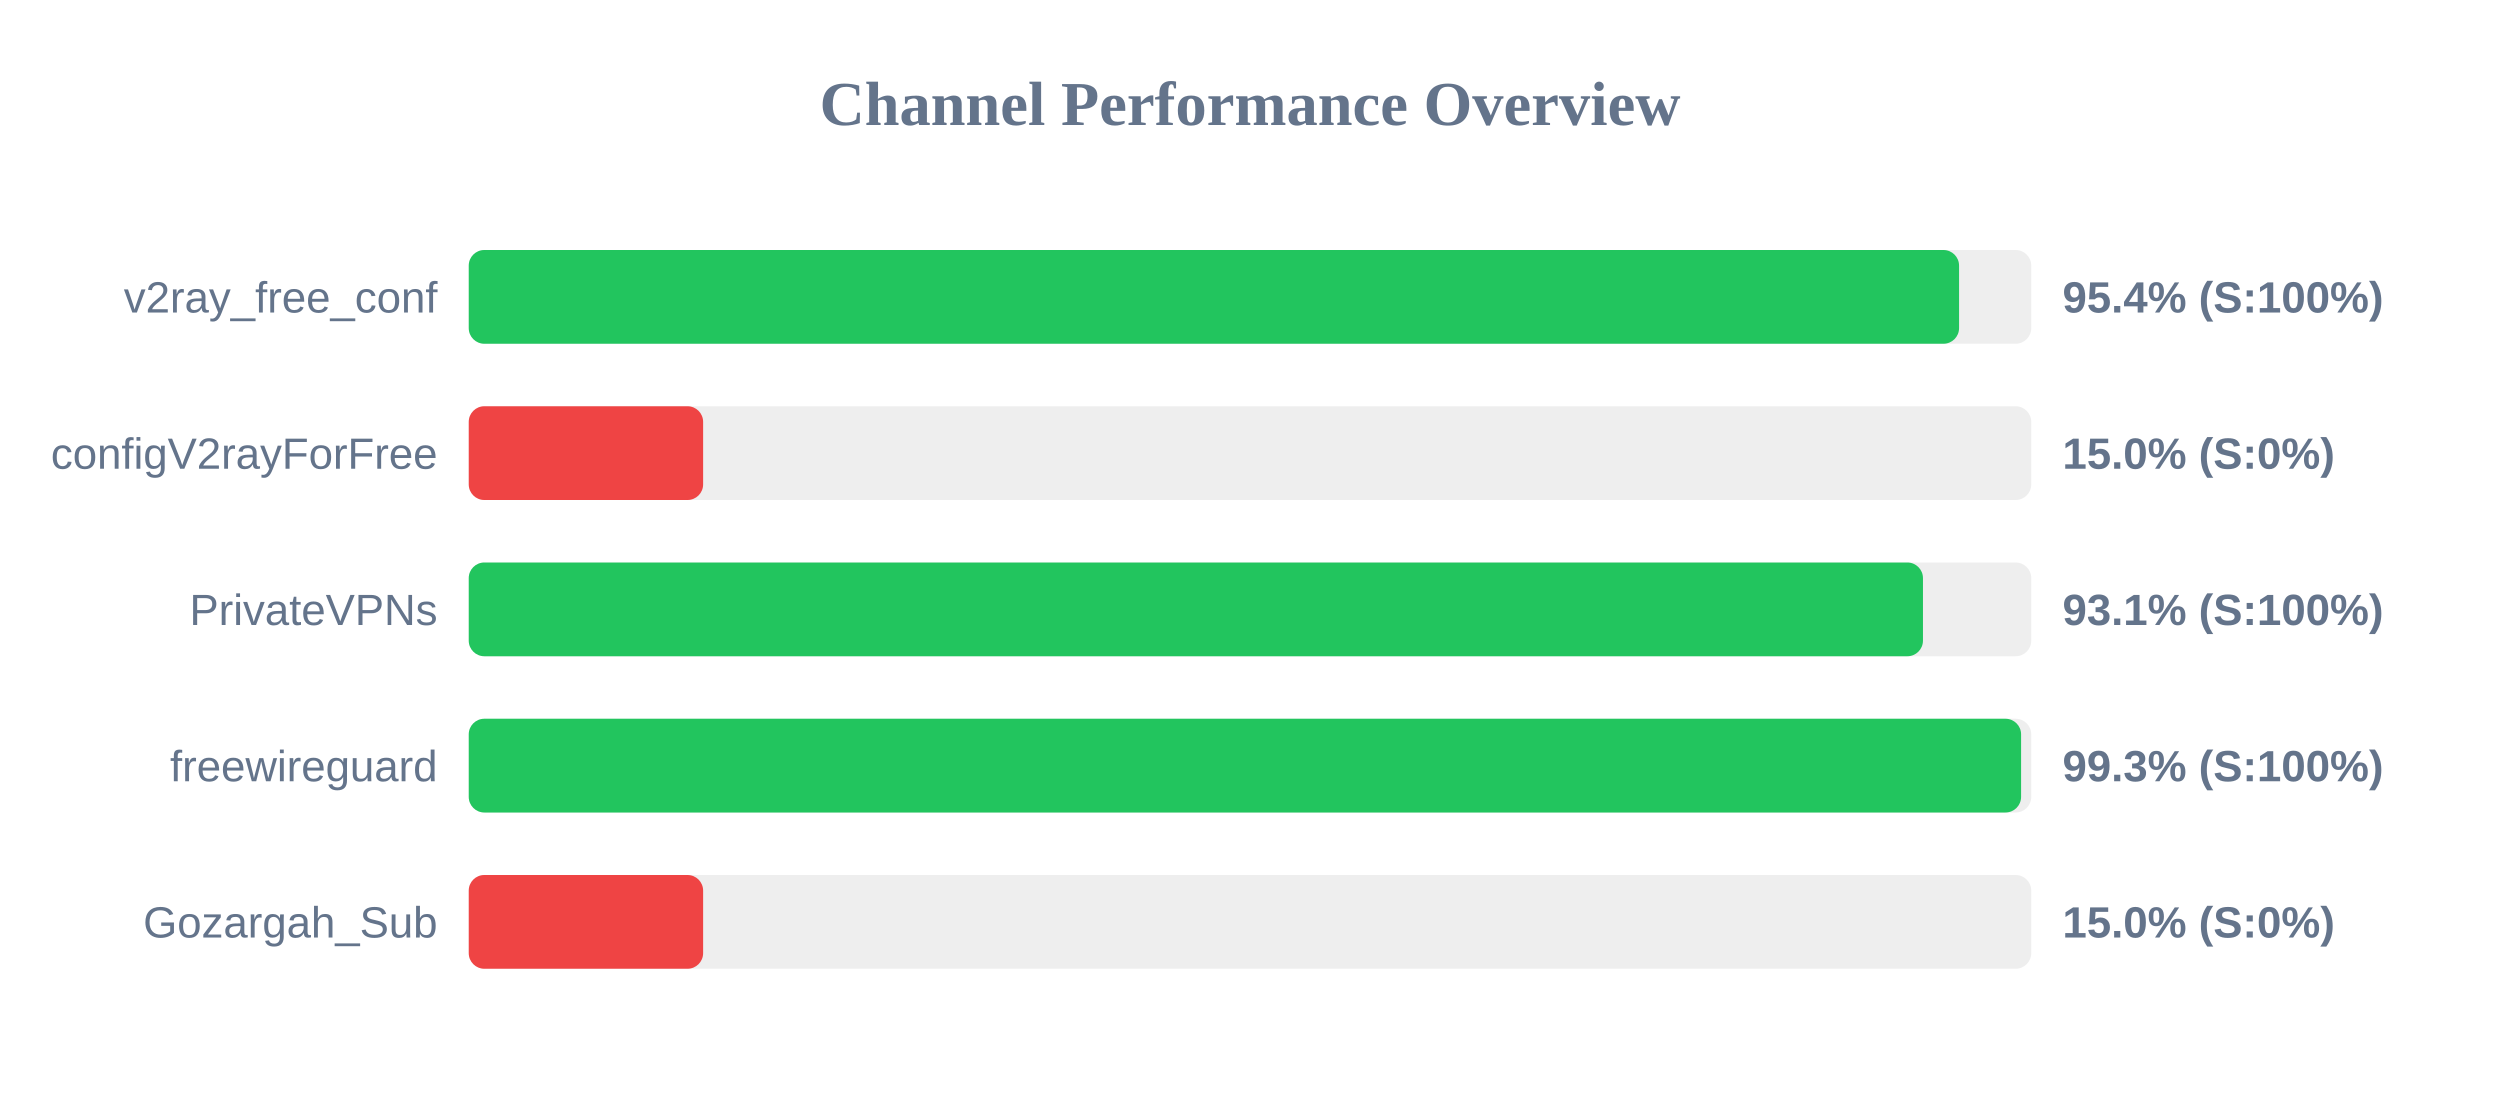
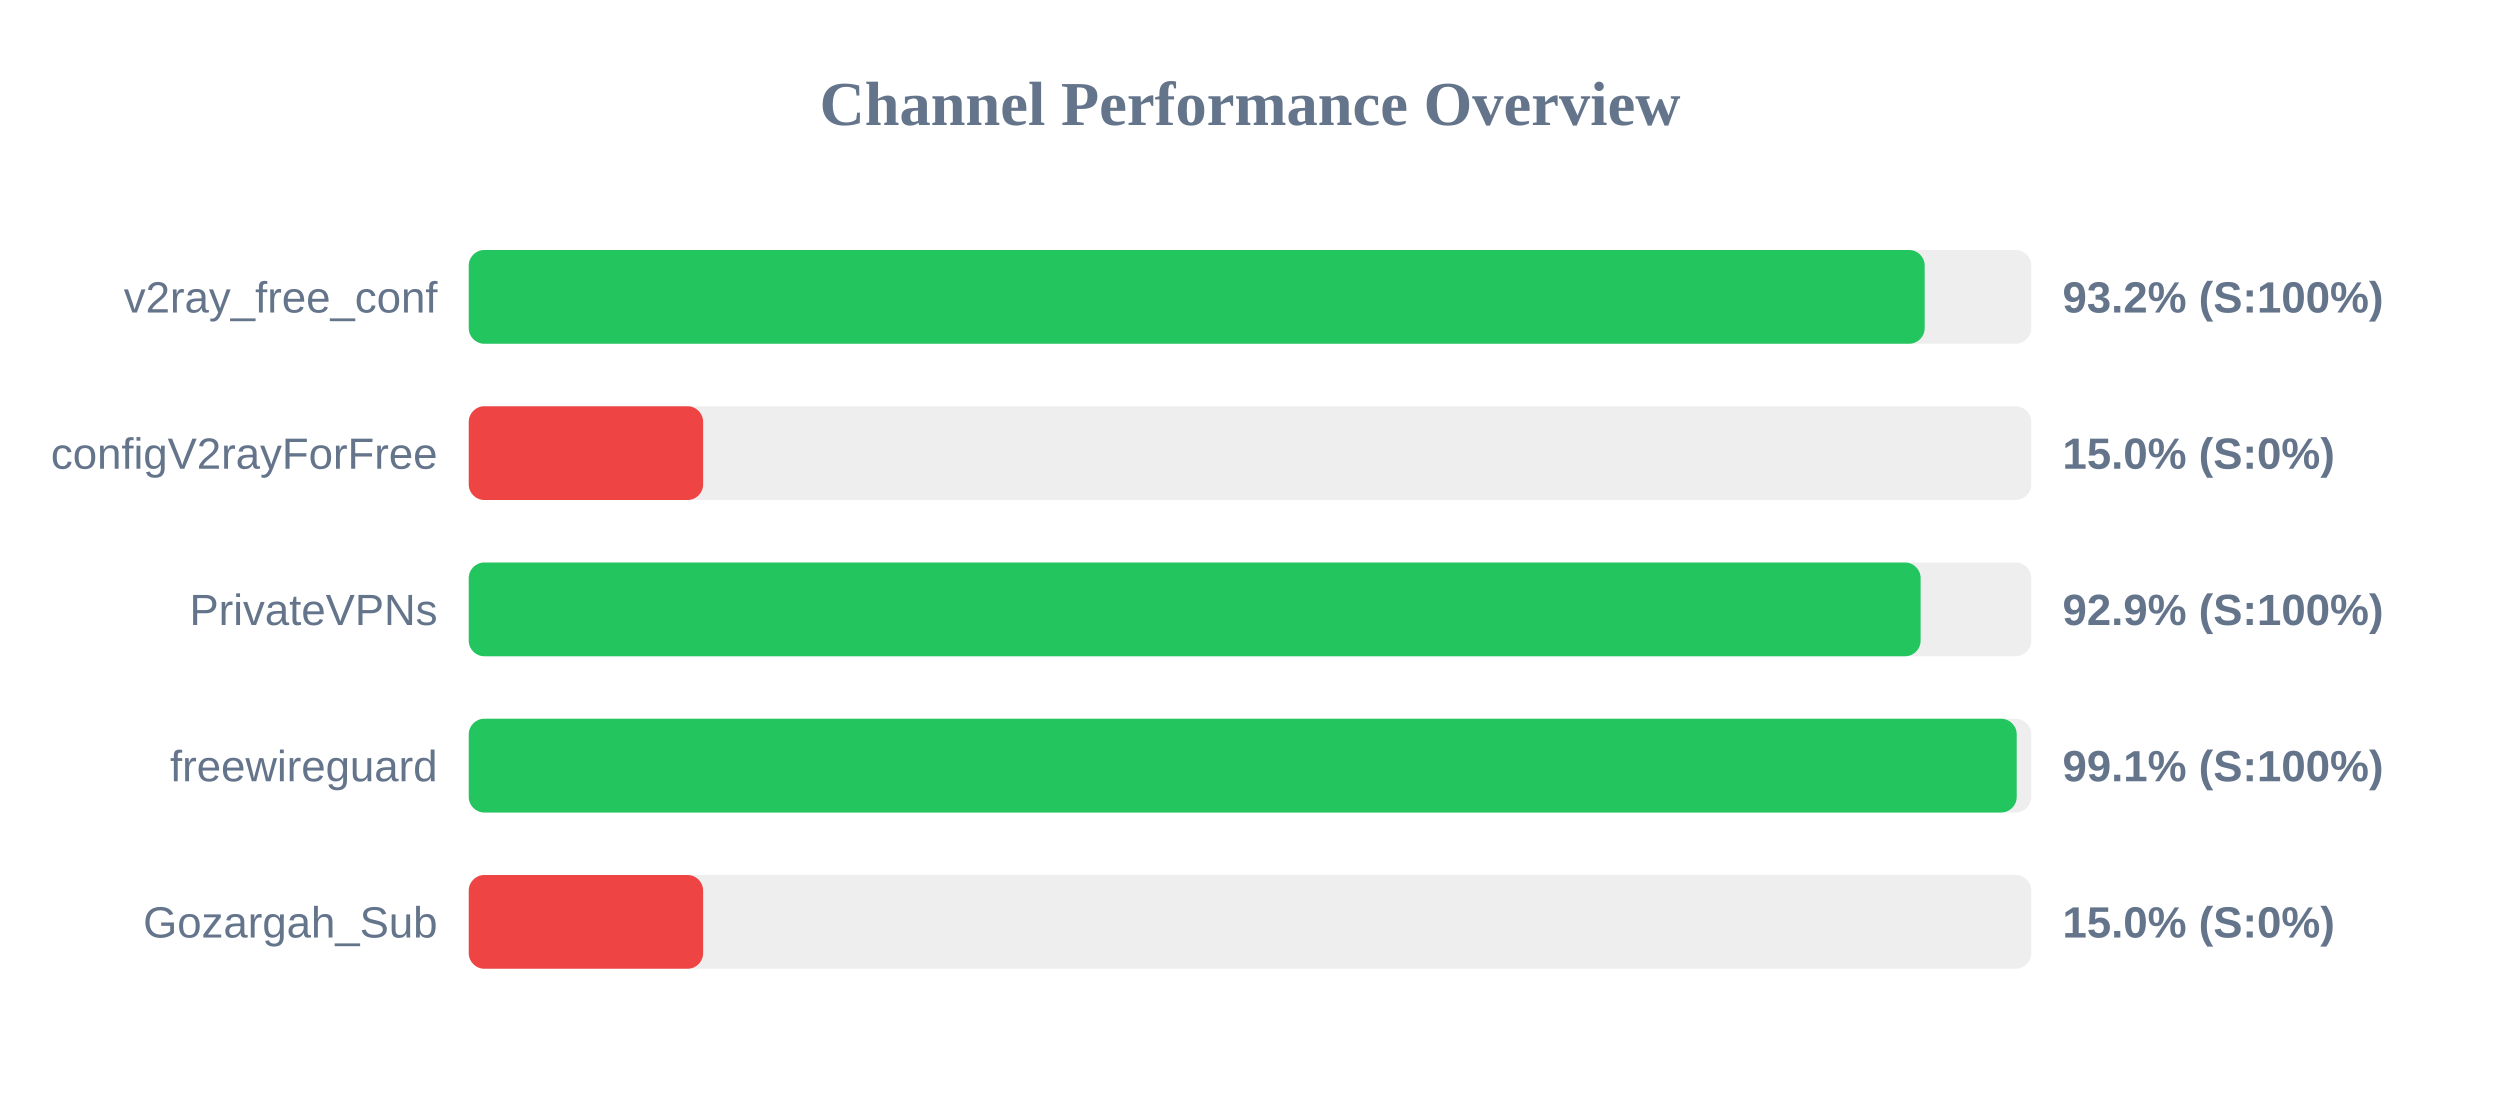
<svg xmlns="http://www.w3.org/2000/svg" width="800" height="350" version="1.1">
  <style>
        .row { font: 14px Arial; fill: #64748b; }
        .score { font: bold 14px Arial; fill: #64748b; }
    </style>
  <text x="400" y="40" text-anchor="middle" font-size="20px" font-weight="bold" fill="#64748b">Channel Performance Overview</text>
  <rect x="150" y="80" width="500" height="30" fill="#eee" rx="5" />
-   <rect x="150" y="80" width="476.9" height="30" fill="#22c55e" rx="5" />
+   <rect x="150" y="80" width="465.9" height="30" fill="#22c55e" rx="5" />
  <text x="140" y="100" text-anchor="end" class="row">v2ray_free_conf</text>
-   <text x="660" y="100" text-anchor="start" class="score">95.4% (S:100%)</text>
+   <text x="660" y="100" text-anchor="start" class="score">93.2% (S:100%)</text>
  <rect x="150" y="130" width="500" height="30" fill="#eee" rx="5" />
  <rect x="150" y="130" width="75.0" height="30" fill="#ef4444" rx="5" />
  <text x="140" y="150" text-anchor="end" class="row">configV2rayForFree</text>
  <text x="660" y="150" text-anchor="start" class="score">15.0% (S:0%)</text>
  <rect x="150" y="180" width="500" height="30" fill="#eee" rx="5" />
-   <rect x="150" y="180" width="465.35" height="30" fill="#22c55e" rx="5" />
+   <rect x="150" y="180" width="464.6" height="30" fill="#22c55e" rx="5" />
  <text x="140" y="200" text-anchor="end" class="row">PrivateVPNs</text>
-   <text x="660" y="200" text-anchor="start" class="score">93.1% (S:100%)</text>
+   <text x="660" y="200" text-anchor="start" class="score">92.9% (S:100%)</text>
  <rect x="150" y="230" width="500" height="30" fill="#eee" rx="5" />
-   <rect x="150" y="230" width="496.75" height="30" fill="#22c55e" rx="5" />
+   <rect x="150" y="230" width="495.35" height="30" fill="#22c55e" rx="5" />
  <text x="140" y="250" text-anchor="end" class="row">freewireguard</text>
-   <text x="660" y="250" text-anchor="start" class="score">99.3% (S:100%)</text>
+   <text x="660" y="250" text-anchor="start" class="score">99.1% (S:100%)</text>
  <rect x="150" y="280" width="500" height="30" fill="#eee" rx="5" />
  <rect x="150" y="280" width="75.0" height="30" fill="#ef4444" rx="5" />
  <text x="140" y="300" text-anchor="end" class="row">Gozargah_Sub</text>
  <text x="660" y="300" text-anchor="start" class="score">15.0% (S:0%)</text>
</svg>
